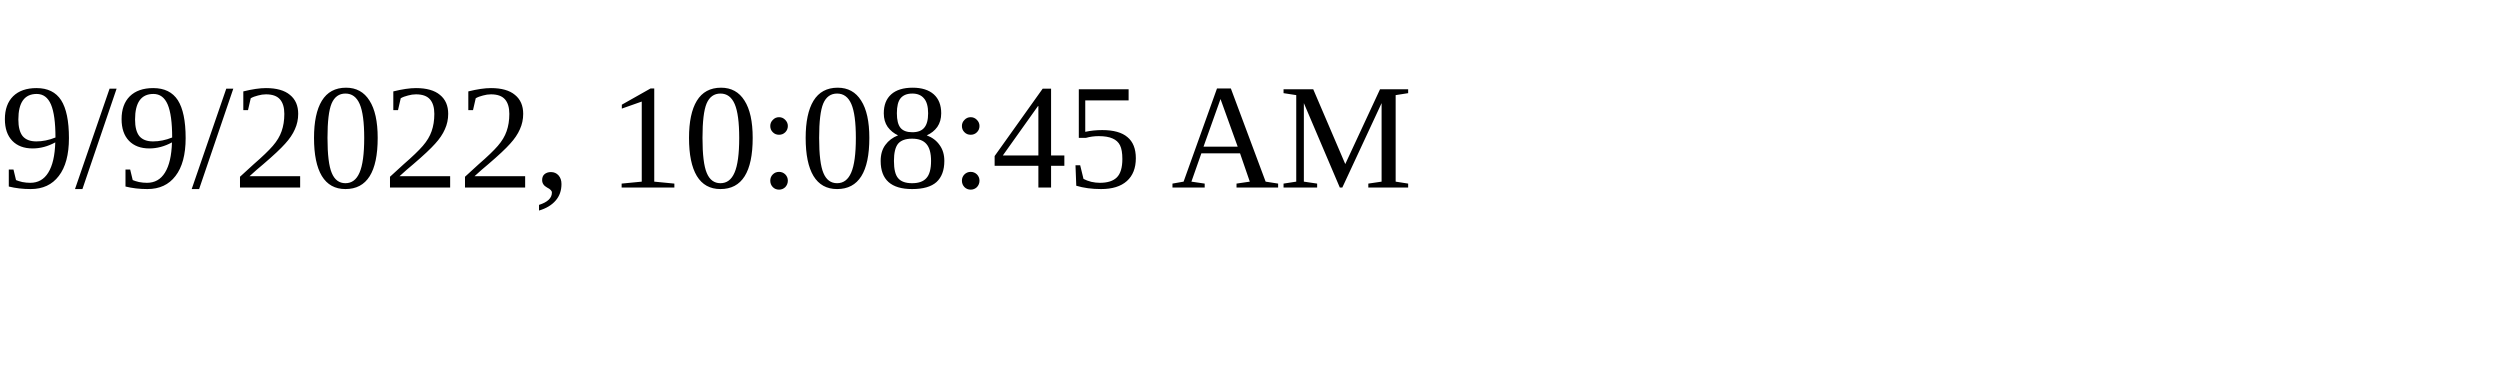
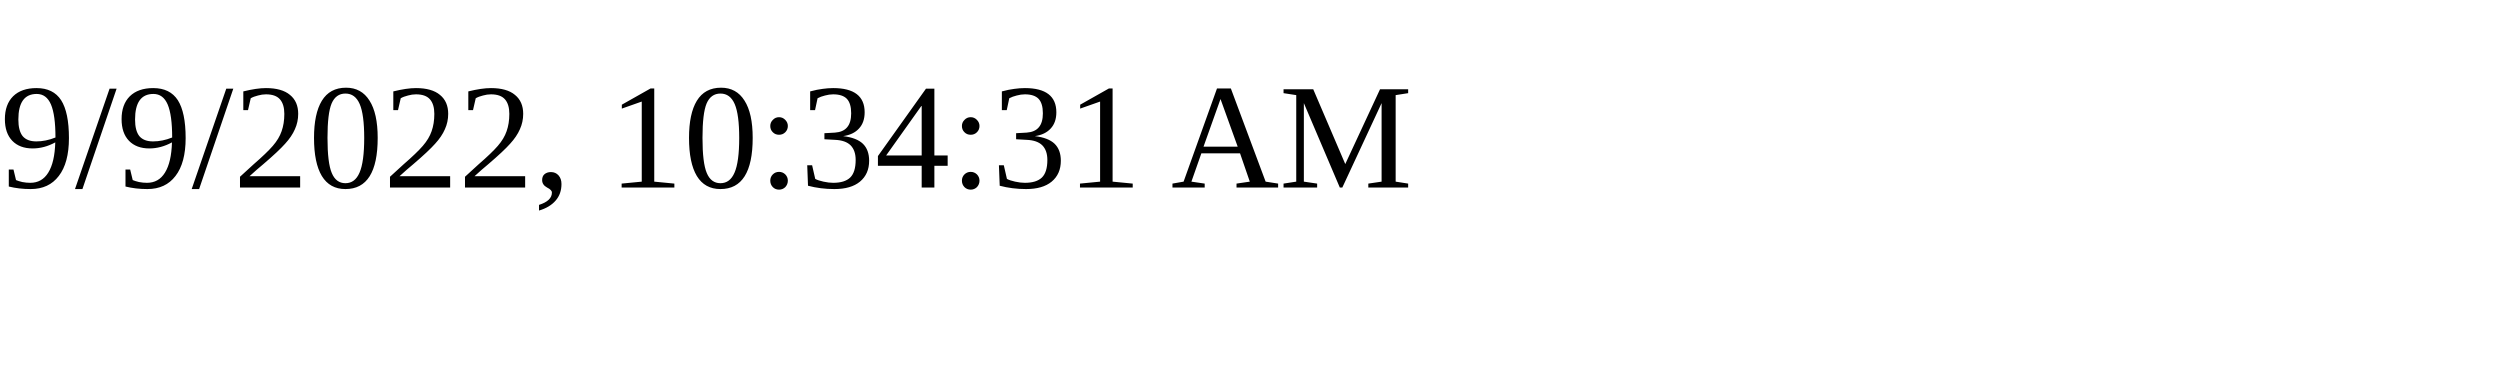
<svg xmlns="http://www.w3.org/2000/svg" height="30" width="200">
-   <text x="0" y="15">9/9/2022, 10:08:45 AM</text>
+   <text x="0" y="15">9/9/2022, 10:34:31 AM</text>
</svg>
